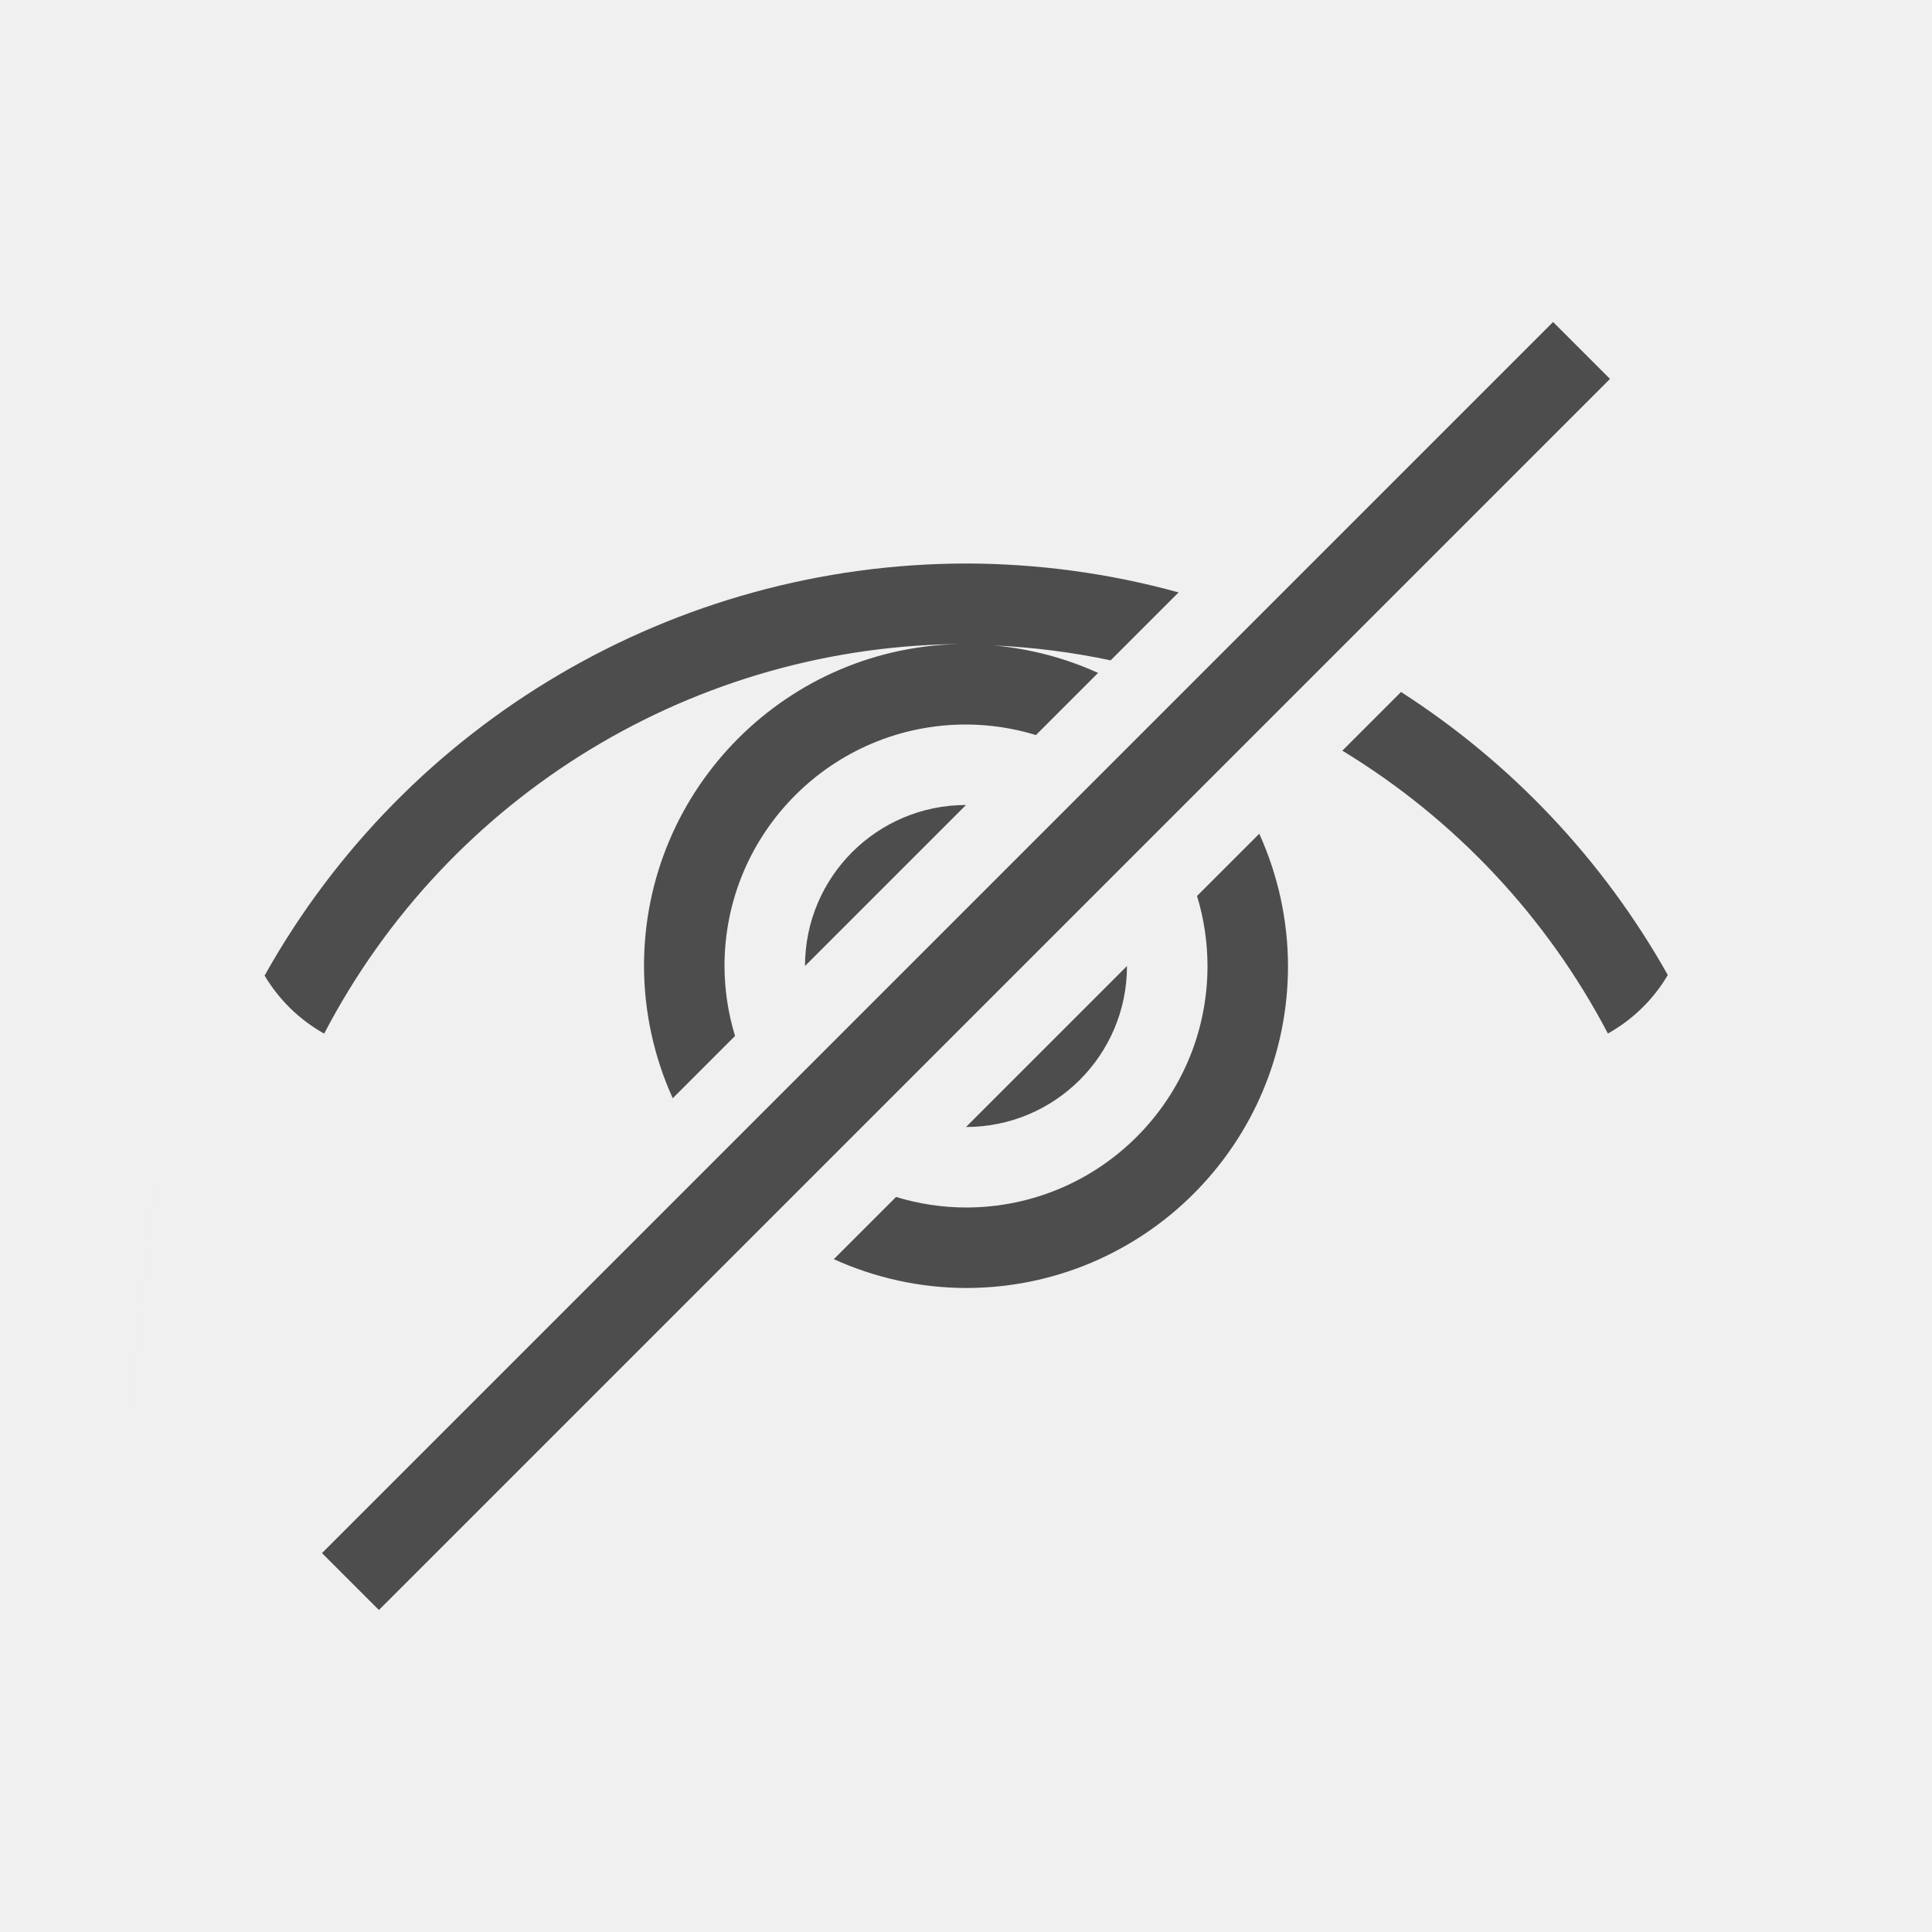
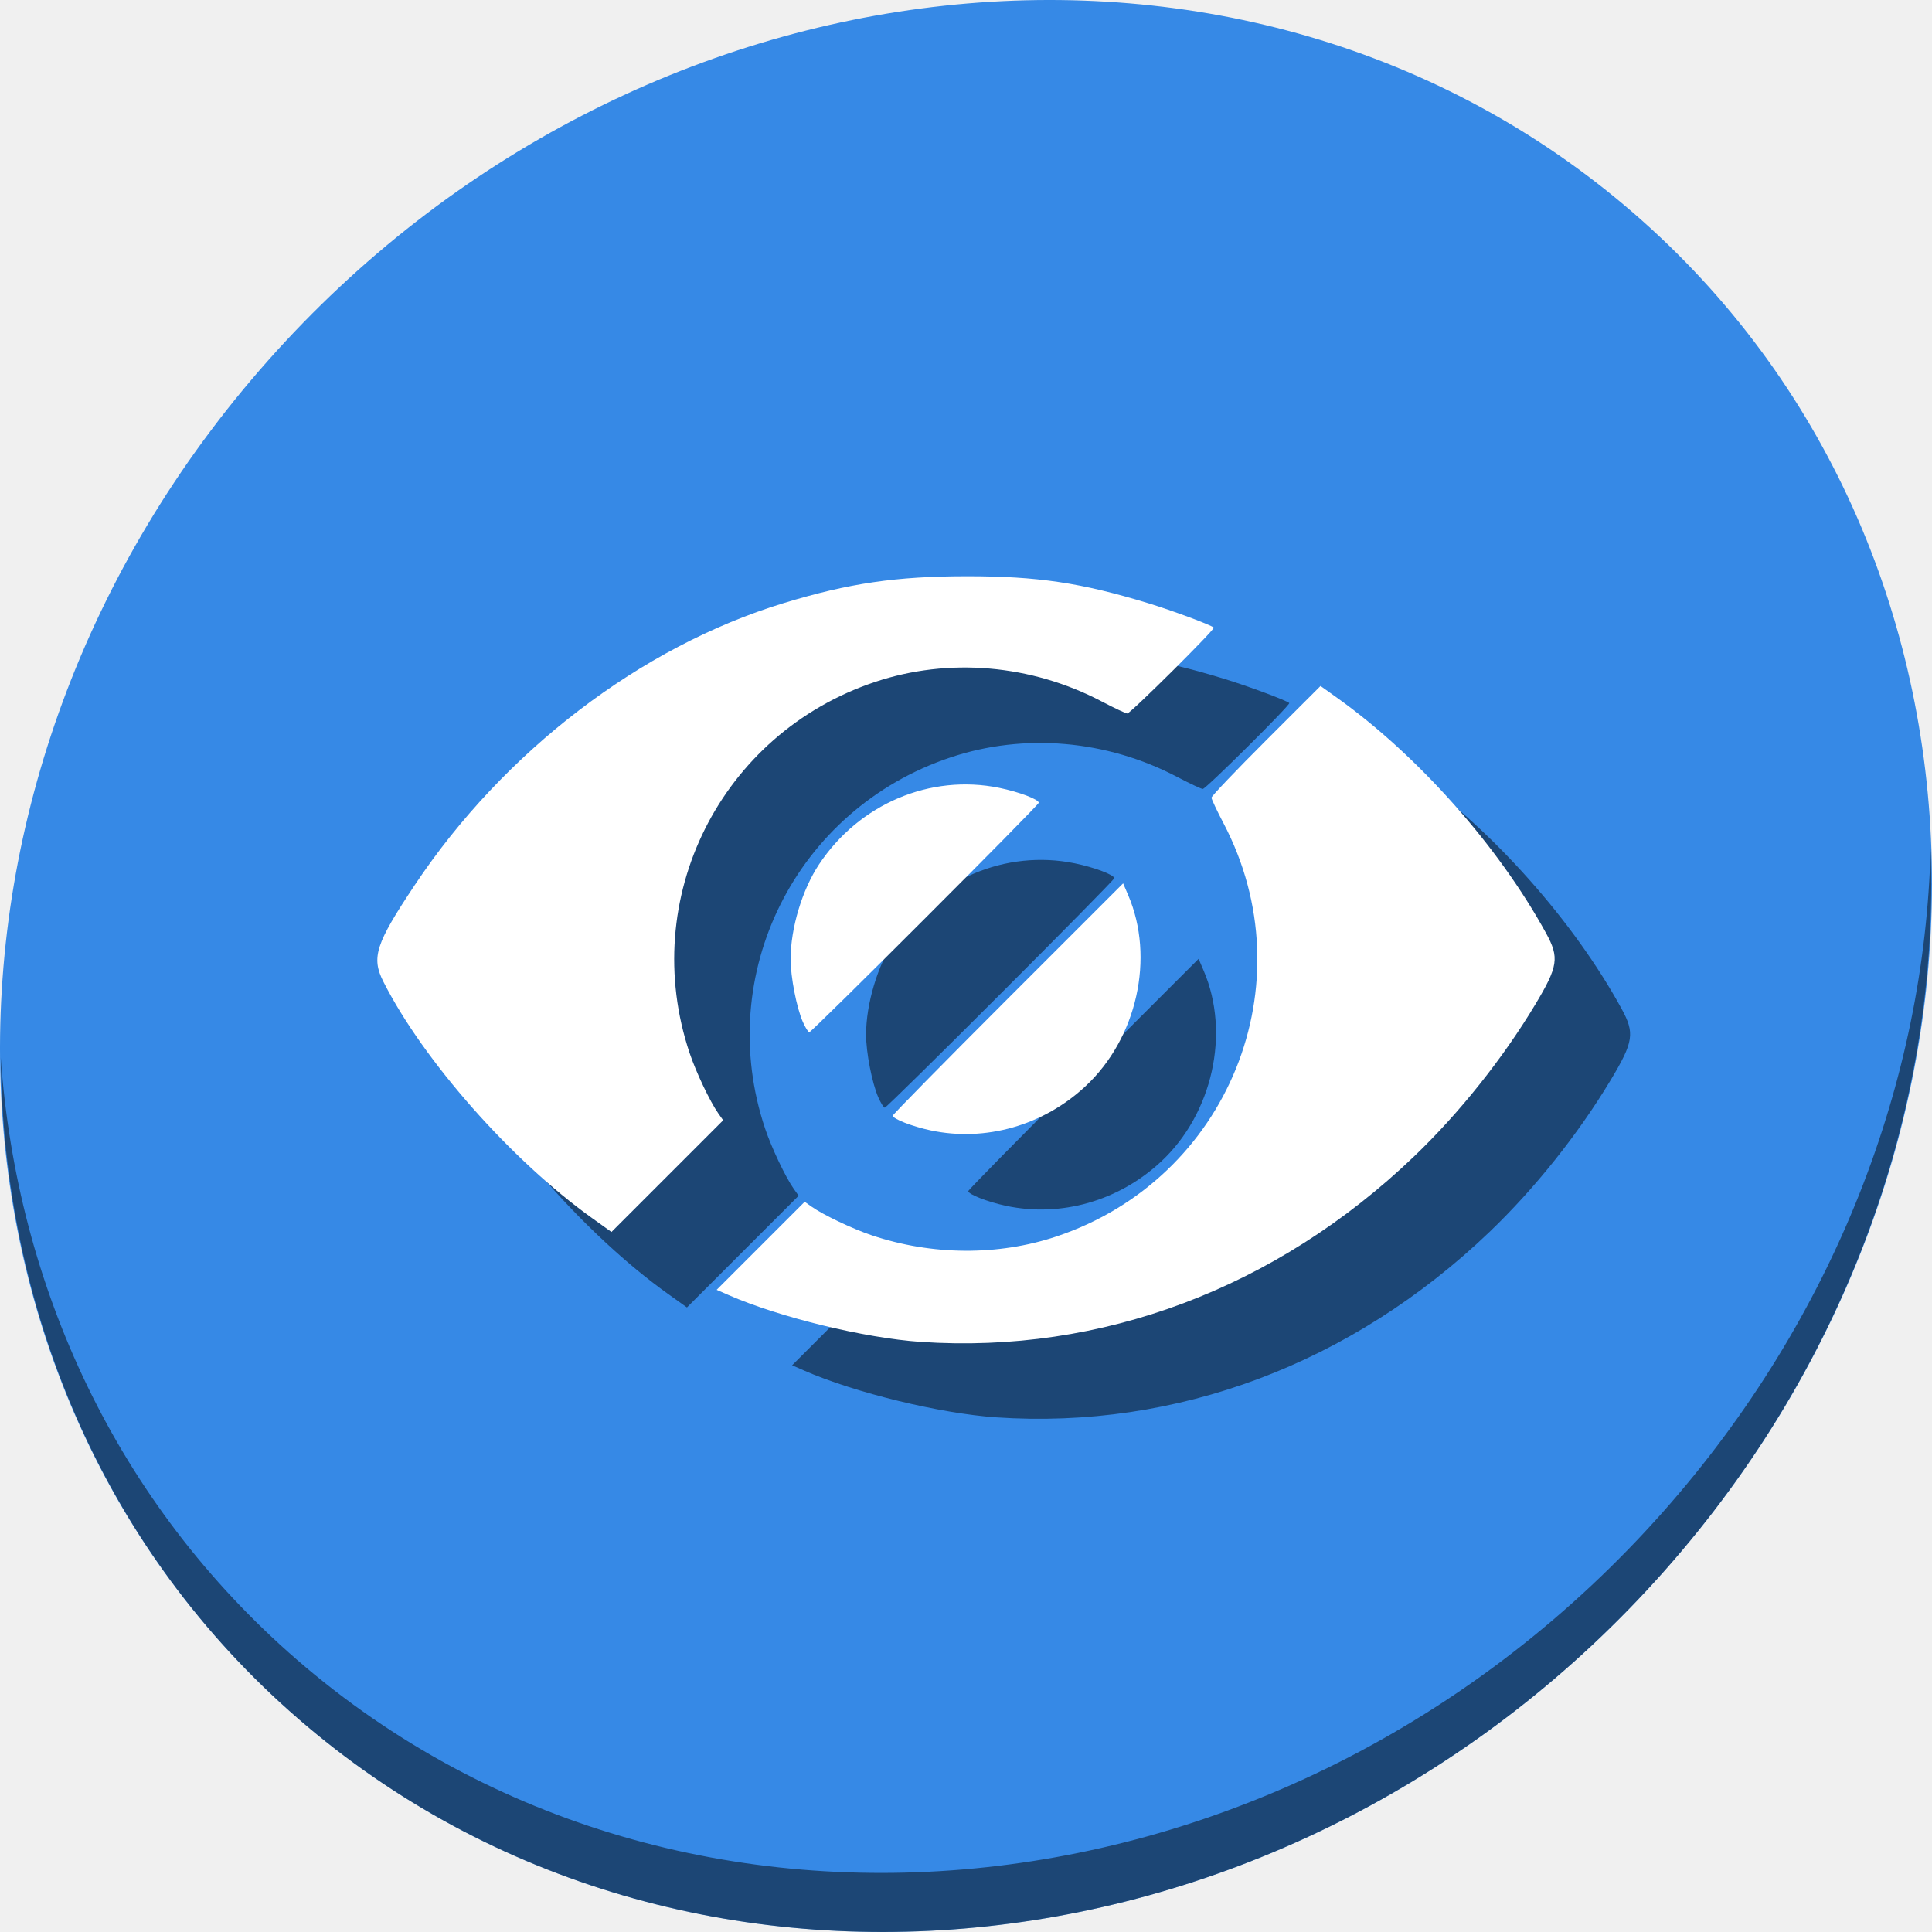
- <svg xmlns="http://www.w3.org/2000/svg" viewBox="0 0 24 24">
+ <svg xmlns="http://www.w3.org/2000/svg" viewBox="0 0 64 64" version="1.1" id="svg6" width="64" height="64">
  <defs id="defs3051">
    <style type="text/css" id="current-color-scheme">
      .ColorScheme-Text {
        color:#4d4d4d;
      }
      </style>
  </defs>
-   <path style="fill:currentColor;fill-opacity:1;stroke:none" d="M 19.293,4 4,19.293 4.707,20 20,4.707 19.293,4 Z M 12,7 a 10,10 0 0 0 -8.713,5.119 c 0.179,0.301 0.434,0.55 0.74,0.721 A 9,9 0 0 1 12,8 4,4 0 0 0 8,12 4,4 0 0 0 8.357,13.643 L 9.131,12.869 A 3,3 0 0 1 9,12 3,3 0 0 1 12,9 3,3 0 0 1 12.869,9.131 L 13.641,8.359 A 4,4 0 0 0 12.344,8.018 9,9 0 0 1 13.797,8.203 l 0.844,-0.844 A 10,10 0 0 0 12,7 Z m 5.404,1.596 -0.729,0.729 a 9,9 0 0 1 3.299,3.514 c 0.308,-0.173 0.565,-0.422 0.744,-0.727 A 10,10 0 0 0 17.404,8.596 Z M 12,10 a 2,2 0 0 0 -2,2 l 2,-2 z m 3.643,0.357 -0.773,0.773 A 3,3 0 0 1 15,12 3,3 0 0 1 12,15 3,3 0 0 1 11.131,14.869 l -0.773,0.773 A 4,4 0 0 0 12,16 4,4 0 0 0 16,12 4,4 0 0 0 15.643,10.357 Z M 14,12 12,14 a 2,2 0 0 0 2,-2 z M 2,14 c -0.667,6 -0.333,3 0,0 z" class="ColorScheme-Text" />
+   <g id="g890" transform="matrix(0.125,0,0,0.125,-1.576692e-8,61)">
+     <path style="fill:#3689e6;fill-opacity:1;stroke-width:11.11" d="m 432.913,-431.526 c 102.193,88.575 105.827,249.7 8.117,359.899 C 343.32,38.572 181.28,56.101 79.087,-32.474 -23.106,-121.049 -26.74,-282.174 70.97,-392.373 168.68,-502.572 330.72,-520.101 432.913,-431.526 Z" id="path27" />
+     <path style="opacity:1;fill:#000000;fill-opacity:0.49;stroke-width:11.11" d="m 511.636,-263.096 c -1.551,61.312 -25.161,124.155 -70.966,175.814 C 342.959,22.917 180.919,40.446 78.726,-48.129 30.827,-89.644 4.497,-147.077 0.194,-207.771 0.799,-141.415 27.117,-77.518 79.079,-32.481 181.272,56.094 343.32,38.556 441.022,-71.634 490.727,-127.692 514.027,-196.925 511.636,-263.096 Z" id="path51" />
+     <path style="fill:#000000;fill-opacity:0.49;stroke-width:0.645" d="m 264.012,-112.384 c -14.841,-1.006 -37.491,-6.524 -50.901,-12.399 l -3.19,-1.398 11.665,-11.665 11.665,-11.666 1.84,1.3 c 3.071,2.17 10.866,5.876 15.947,7.582 15.943,5.352 33.525,5.46 48.945,0.302 45.619,-15.261 66.551,-67.059 44.255,-109.512 -1.749,-3.331 -3.181,-6.38 -3.181,-6.775 0,-0.395 6.502,-7.216 14.449,-15.157 l 14.449,-14.438 4.352,3.105 c 21.465,15.317 42.761,39.3 55.413,62.404 3.554,6.491 3.205,8.799 -2.862,18.906 -8.611,14.346 -20.162,28.824 -32.146,40.29 -36.531,34.952 -82.863,52.365 -130.701,49.121 z m -87.081,-32.789 c -21.365,-15.274 -44.726,-41.729 -55.317,-62.644 -3.263,-6.444 -2.099,-10.035 8.313,-25.65 23.632,-35.441 59.893,-63.155 97.734,-74.698 17.293,-5.275 29.899,-7.123 48.6,-7.126 18.662,-0.003 30.272,1.725 48.033,7.148 6.396,1.953 16.476,5.698 17.378,6.456 0.446,0.375 -22.096,22.765 -22.92,22.765 -0.396,0 -3.446,-1.431 -6.777,-3.181 -18.698,-9.82 -40.566,-11.703 -60.082,-5.175 -40.993,13.713 -62.854,57.488 -49.128,98.375 1.706,5.081 5.411,12.876 7.582,15.947 l 1.301,1.841 -14.8,14.8 -14.8,14.8 z m 89.66,-23.274 c -4.834,-1.03 -9.994,-3.042 -9.994,-3.896 0,-0.287 13.735,-14.255 30.522,-31.039 l 30.522,-30.517 1.337,3.118 c 7.1,16.556 2.363,37.863 -11.246,50.582 -11.208,10.475 -26.558,14.86 -41.141,11.753 z m -33.834,-28.753 c -1.656,-3.774 -3.238,-11.886 -3.238,-16.602 0,-8.176 3.054,-18.371 7.519,-25.103 10.645,-16.05 29.483,-24.051 47.795,-20.3 5.189,1.063 10.45,3.049 10.45,3.945 0,0.68 -60.126,60.801 -60.806,60.801 -0.284,0 -1.058,-1.233 -1.72,-2.74 z" id="path884" />
+     <path id="path828" d="m 244.012,-132.384 c -14.841,-1.006 -37.491,-6.524 -50.901,-12.399 l -3.19,-1.398 11.665,-11.665 11.665,-11.666 1.84,1.3 c 3.071,2.17 10.866,5.876 15.947,7.582 15.943,5.352 33.525,5.46 48.945,0.302 45.619,-15.261 66.551,-67.059 44.255,-109.512 -1.749,-3.331 -3.181,-6.38 -3.181,-6.775 0,-0.395 6.502,-7.216 14.449,-15.157 l 14.449,-14.438 4.352,3.105 c 21.465,15.317 42.761,39.3 55.413,62.404 3.554,6.491 3.205,8.799 -2.862,18.906 -8.611,14.346 -20.162,28.824 -32.146,40.29 -36.531,34.952 -82.863,52.365 -130.701,49.121 z m -87.081,-32.789 c -21.365,-15.274 -44.726,-41.729 -55.317,-62.644 -3.263,-6.444 -2.099,-10.035 8.313,-25.65 23.632,-35.441 59.893,-63.155 97.734,-74.698 17.293,-5.275 29.899,-7.123 48.6,-7.126 18.662,-0.003 30.272,1.725 48.033,7.148 6.396,1.953 16.476,5.698 17.378,6.456 0.446,0.375 -22.096,22.765 -22.92,22.765 -0.396,0 -3.446,-1.431 -6.777,-3.181 -18.698,-9.82 -40.566,-11.703 -60.082,-5.175 -40.993,13.713 -62.854,57.488 -49.128,98.375 1.706,5.081 5.411,12.876 7.582,15.947 l 1.301,1.841 -14.8,14.8 -14.8,14.8 z m 89.66,-23.274 c -4.834,-1.03 -9.994,-3.042 -9.994,-3.896 0,-0.287 13.735,-14.255 30.522,-31.039 l 30.522,-30.517 1.337,3.118 c 7.1,16.556 2.363,37.863 -11.246,50.582 -11.208,10.475 -26.558,14.86 -41.141,11.753 z m -33.834,-28.753 c -1.656,-3.774 -3.238,-11.886 -3.238,-16.602 0,-8.176 3.054,-18.371 7.519,-25.103 10.645,-16.05 29.483,-24.051 47.795,-20.3 5.189,1.063 10.45,3.049 10.45,3.945 0,0.68 -60.126,60.801 -60.806,60.801 -0.284,0 -1.058,-1.233 -1.72,-2.74 z" style="fill:#ffffff;stroke-width:0.645" />
+   </g>
</svg>
